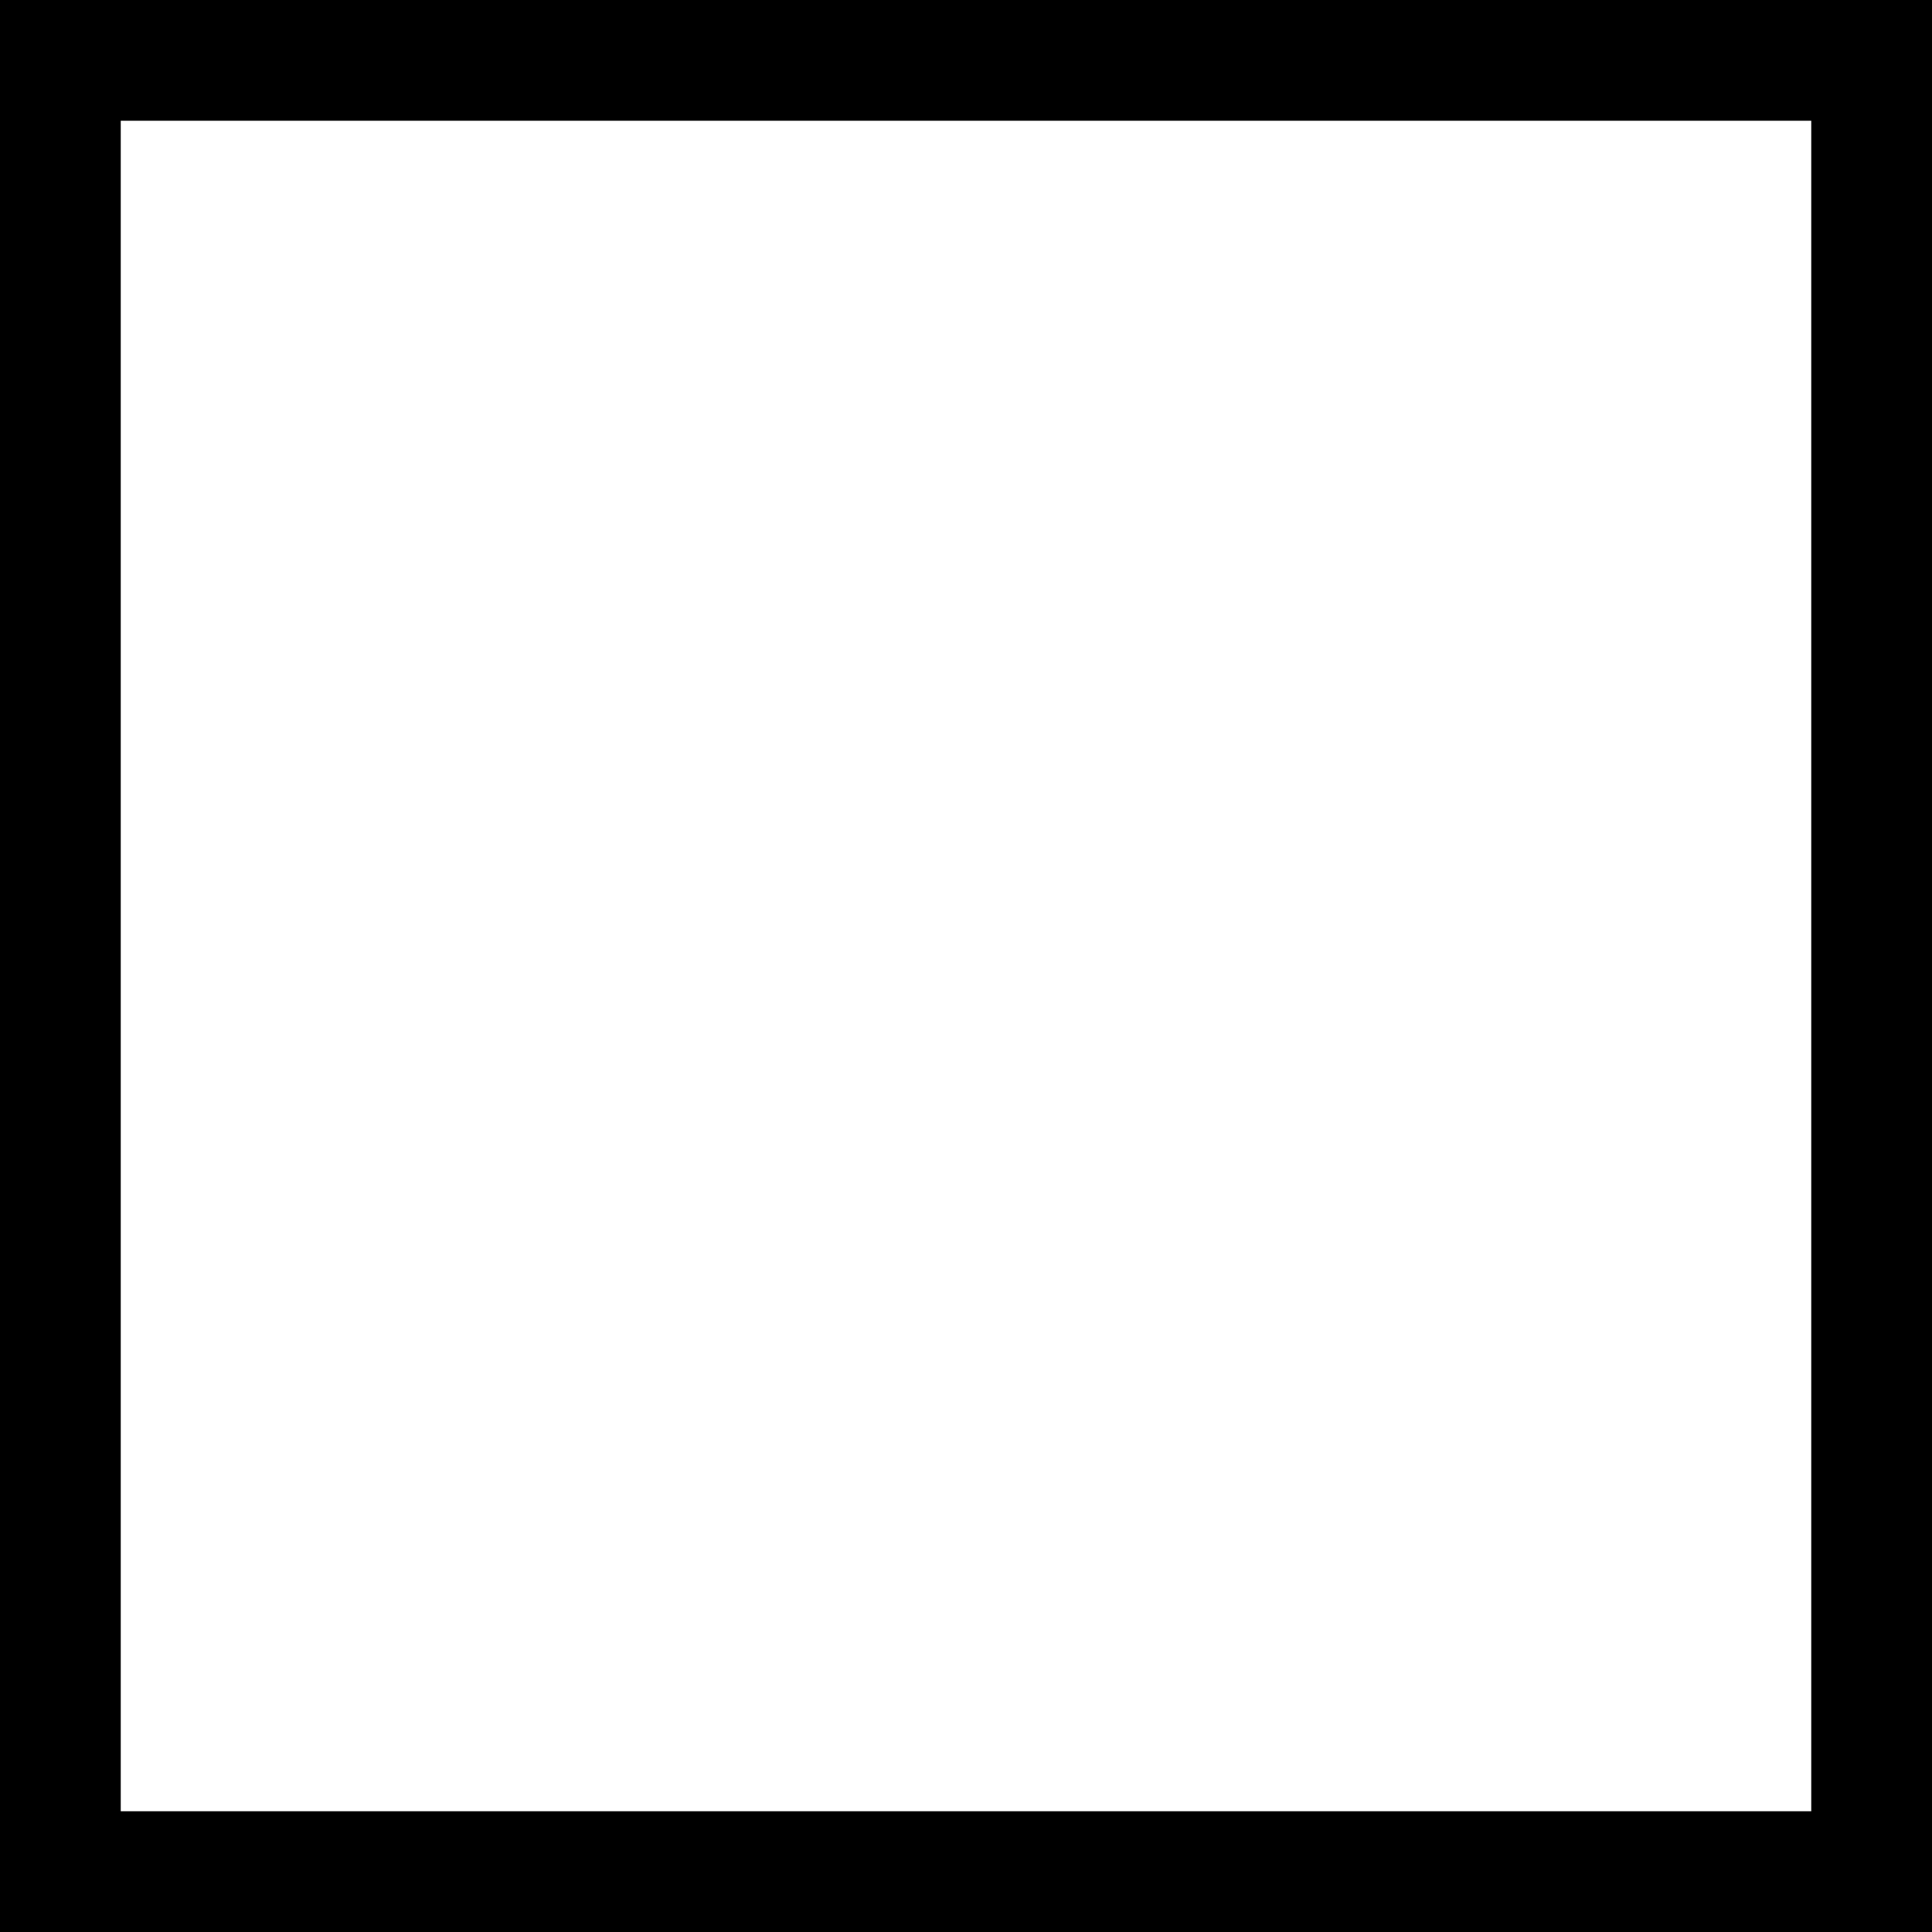
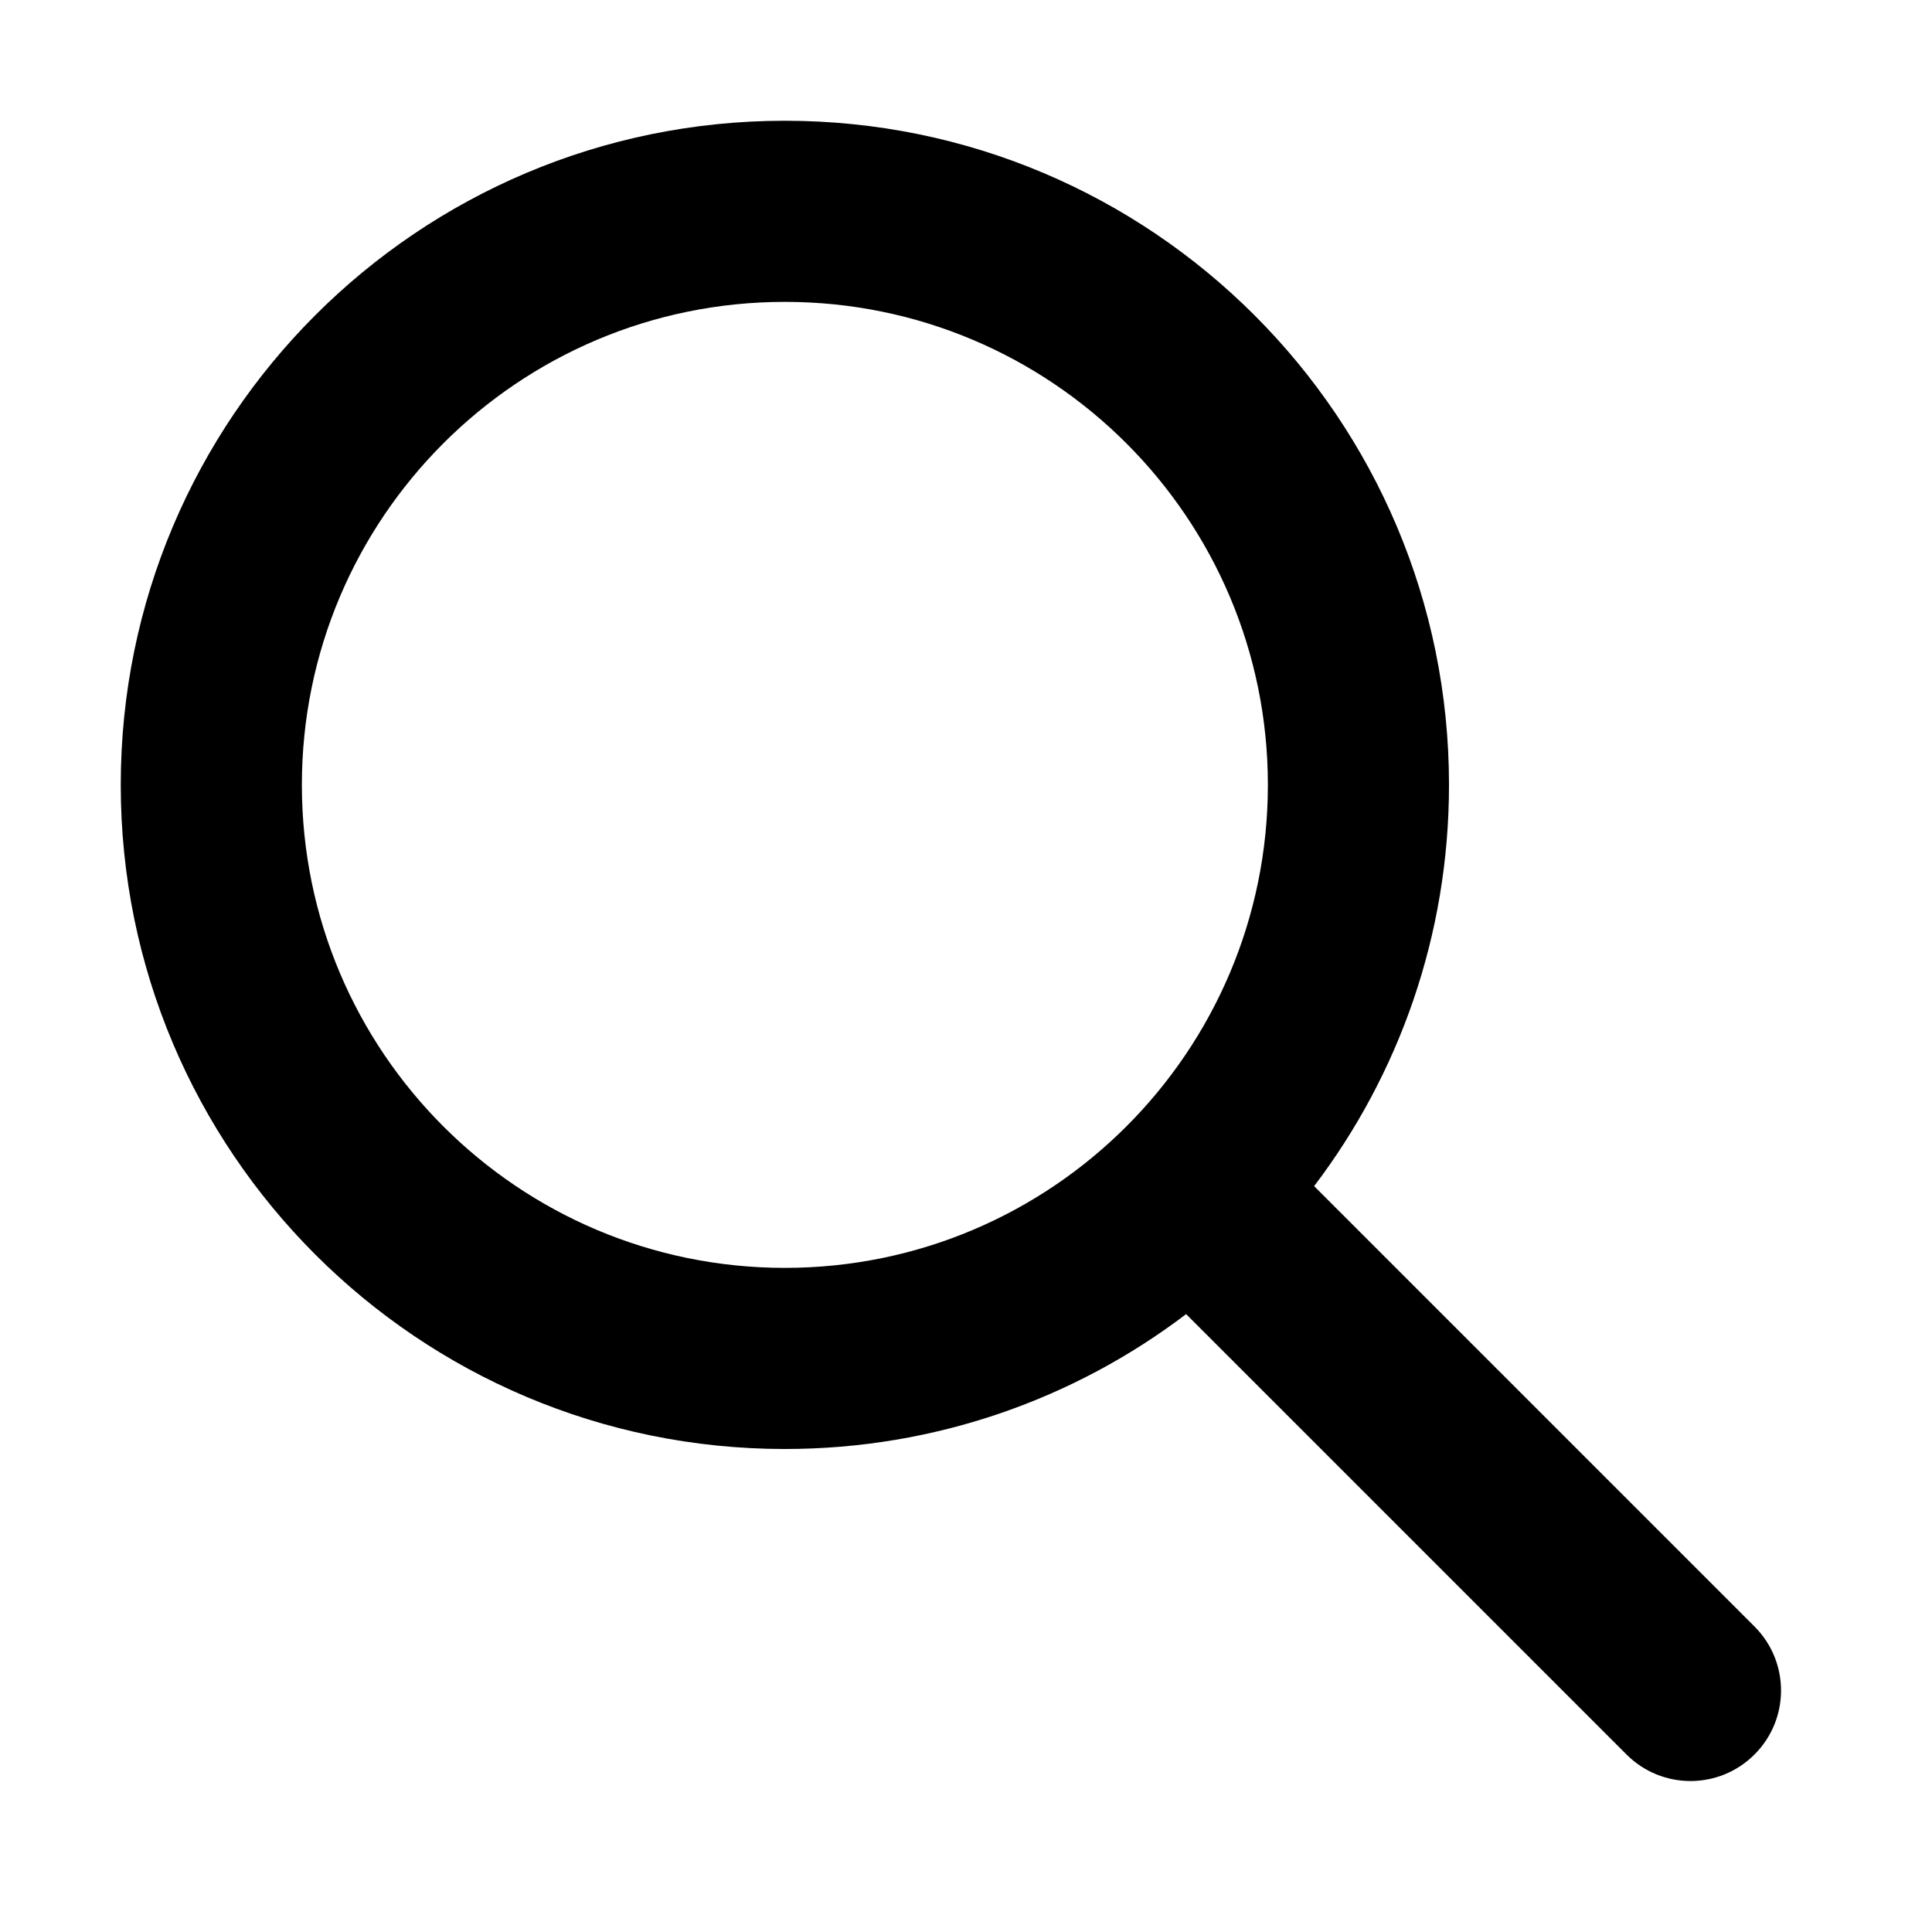
<svg xmlns="http://www.w3.org/2000/svg" width="16" height="16" viewBox="0 0 16 16" fill="none" data-fui-icon="true">
-   <path stroke="currentColor" d="M0.5 0.5H15.5V15.5H0.5z" />
+   <path fill-rule="evenodd" clip-rule="evenodd" d="M10.5 6.5C10.5 8.709 8.709 10.5 6.5 10.5C4.291 10.5 2.5 8.709 2.5 6.5C2.5 4.291 4.291 2.5 6.5 2.5C8.709 2.5 10.5 4.291 10.5 6.5ZM9.823 10.883C8.9 11.584 7.748 12 6.5 12C3.462 12 1 9.538 1 6.5C1 3.462 3.462 1 6.5 1C9.538 1 12 3.462 12 6.5C12 7.748 11.584 8.9 10.883 9.823L14.53 13.47C14.823 13.763 14.823 14.237 14.53 14.53C14.237 14.823 13.763 14.823 13.47 14.53L9.823 10.883Z" fill="currentColor" />
</svg>
